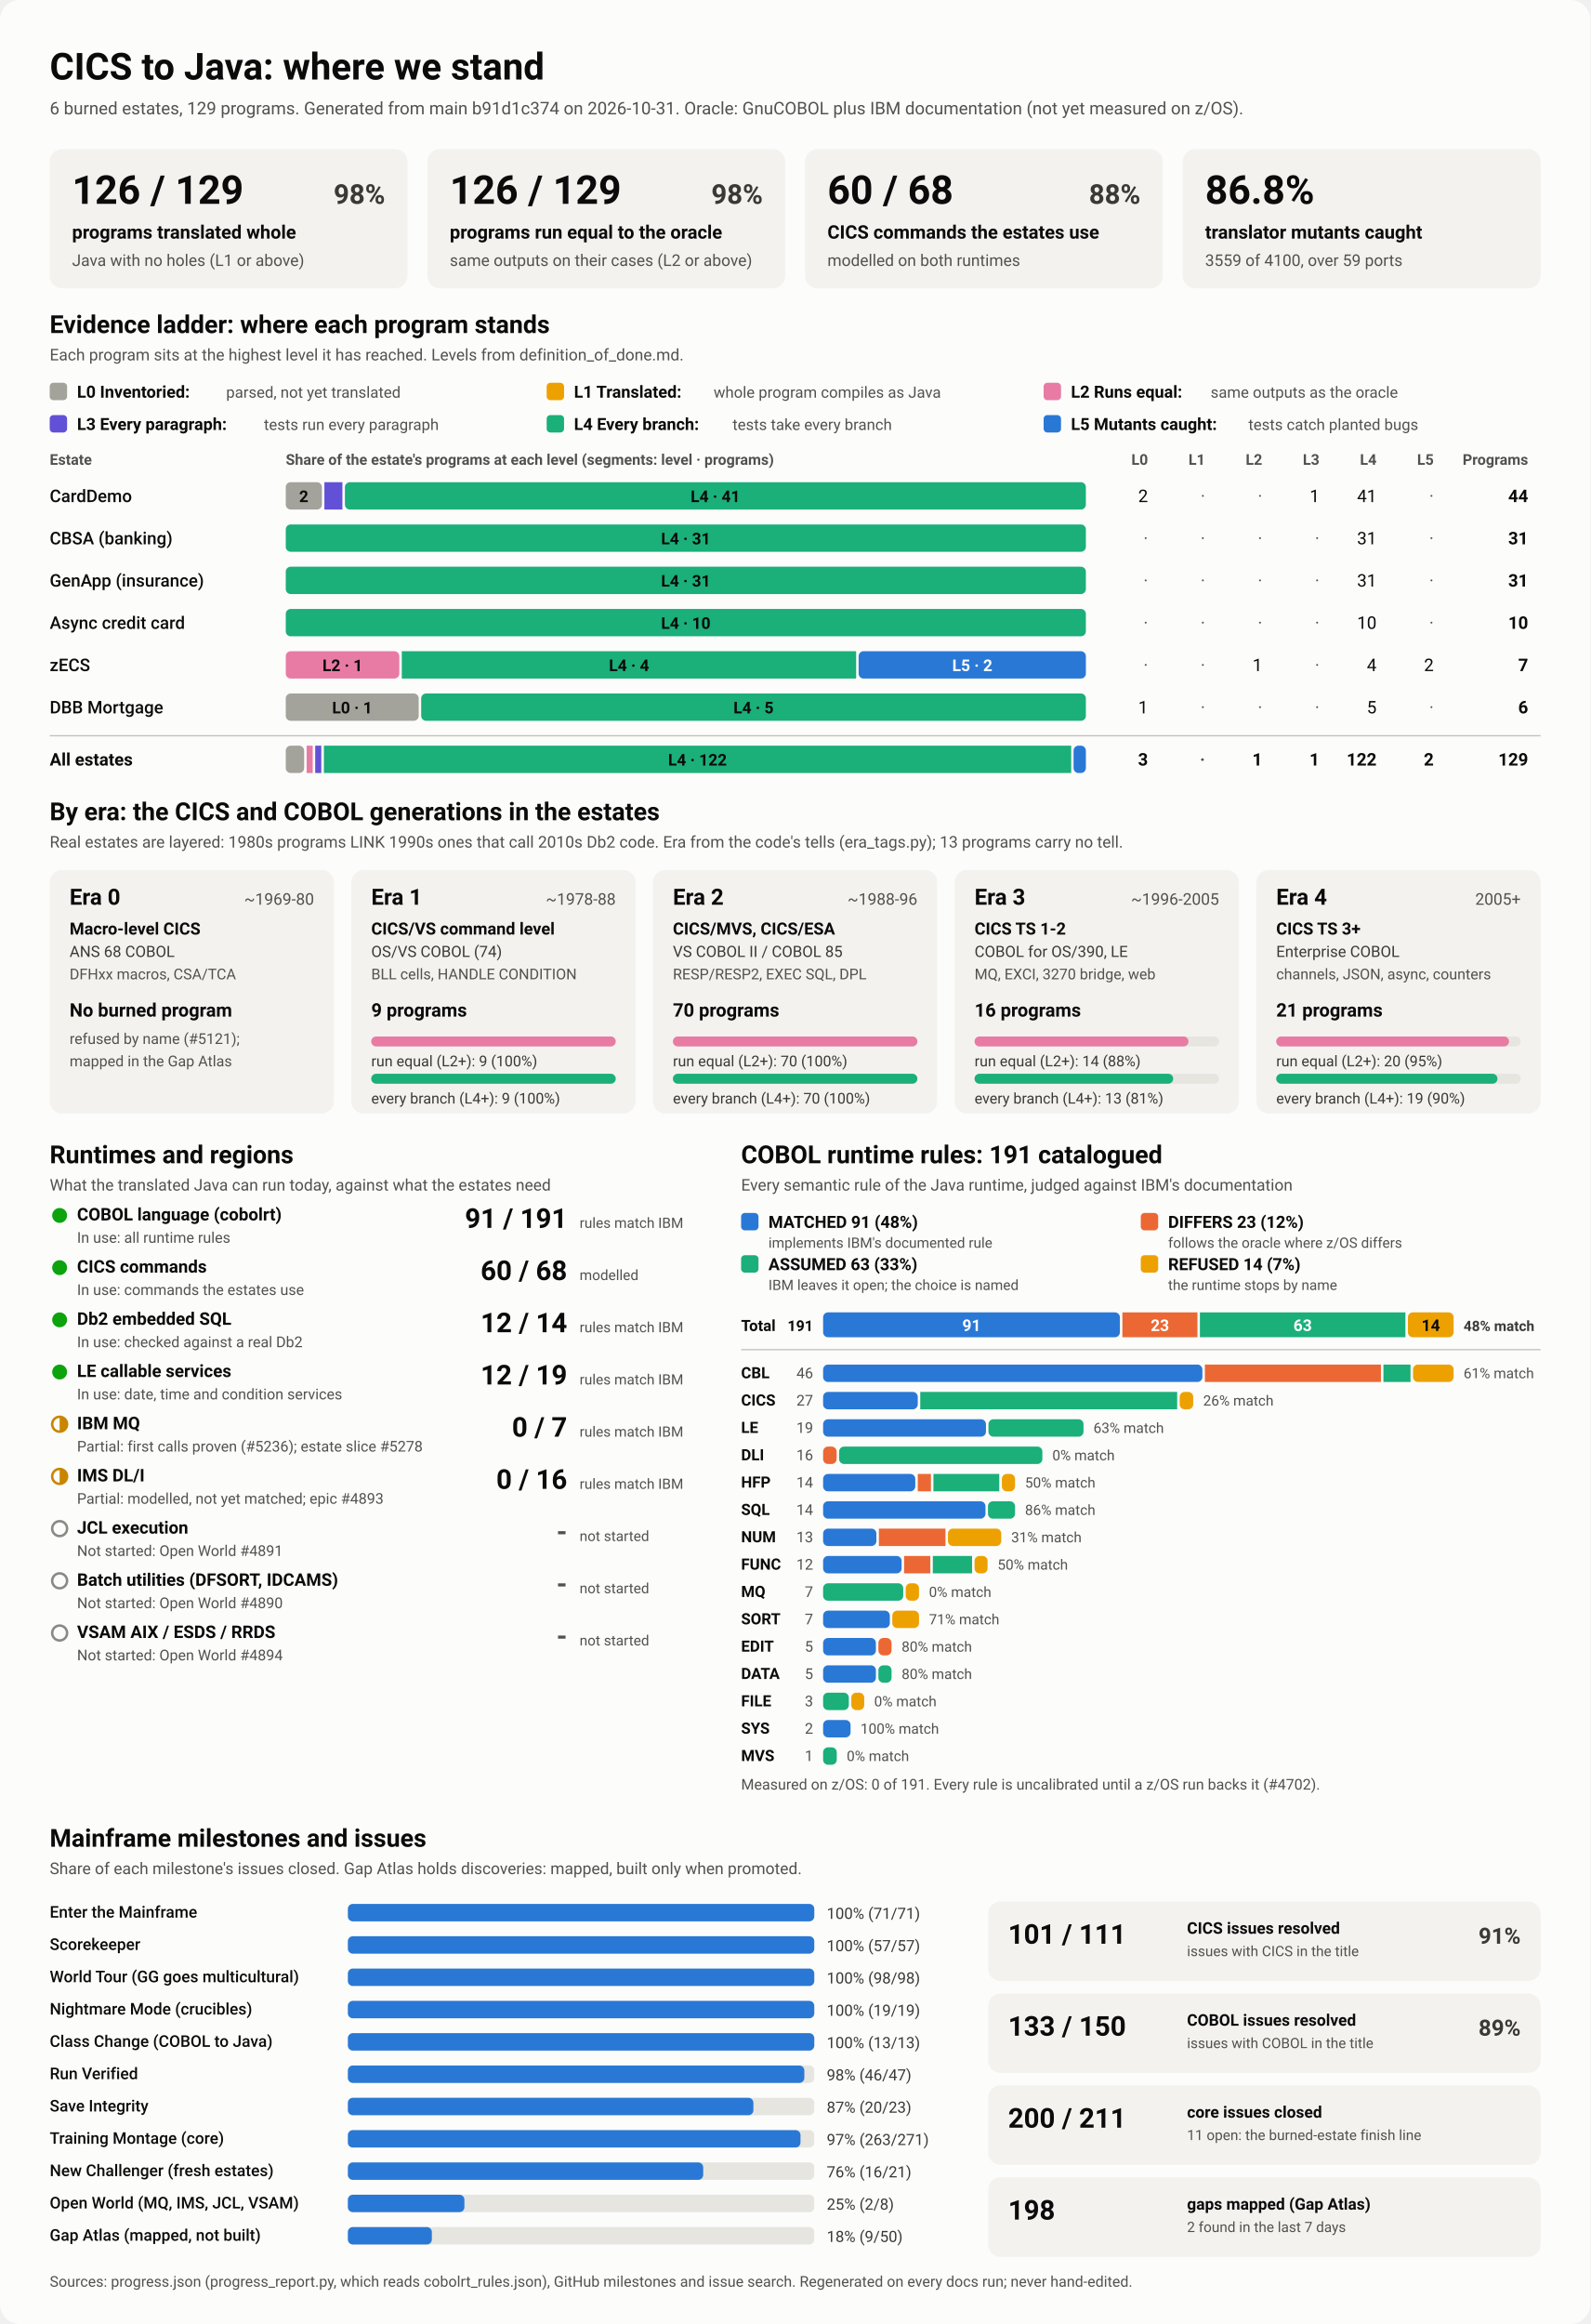
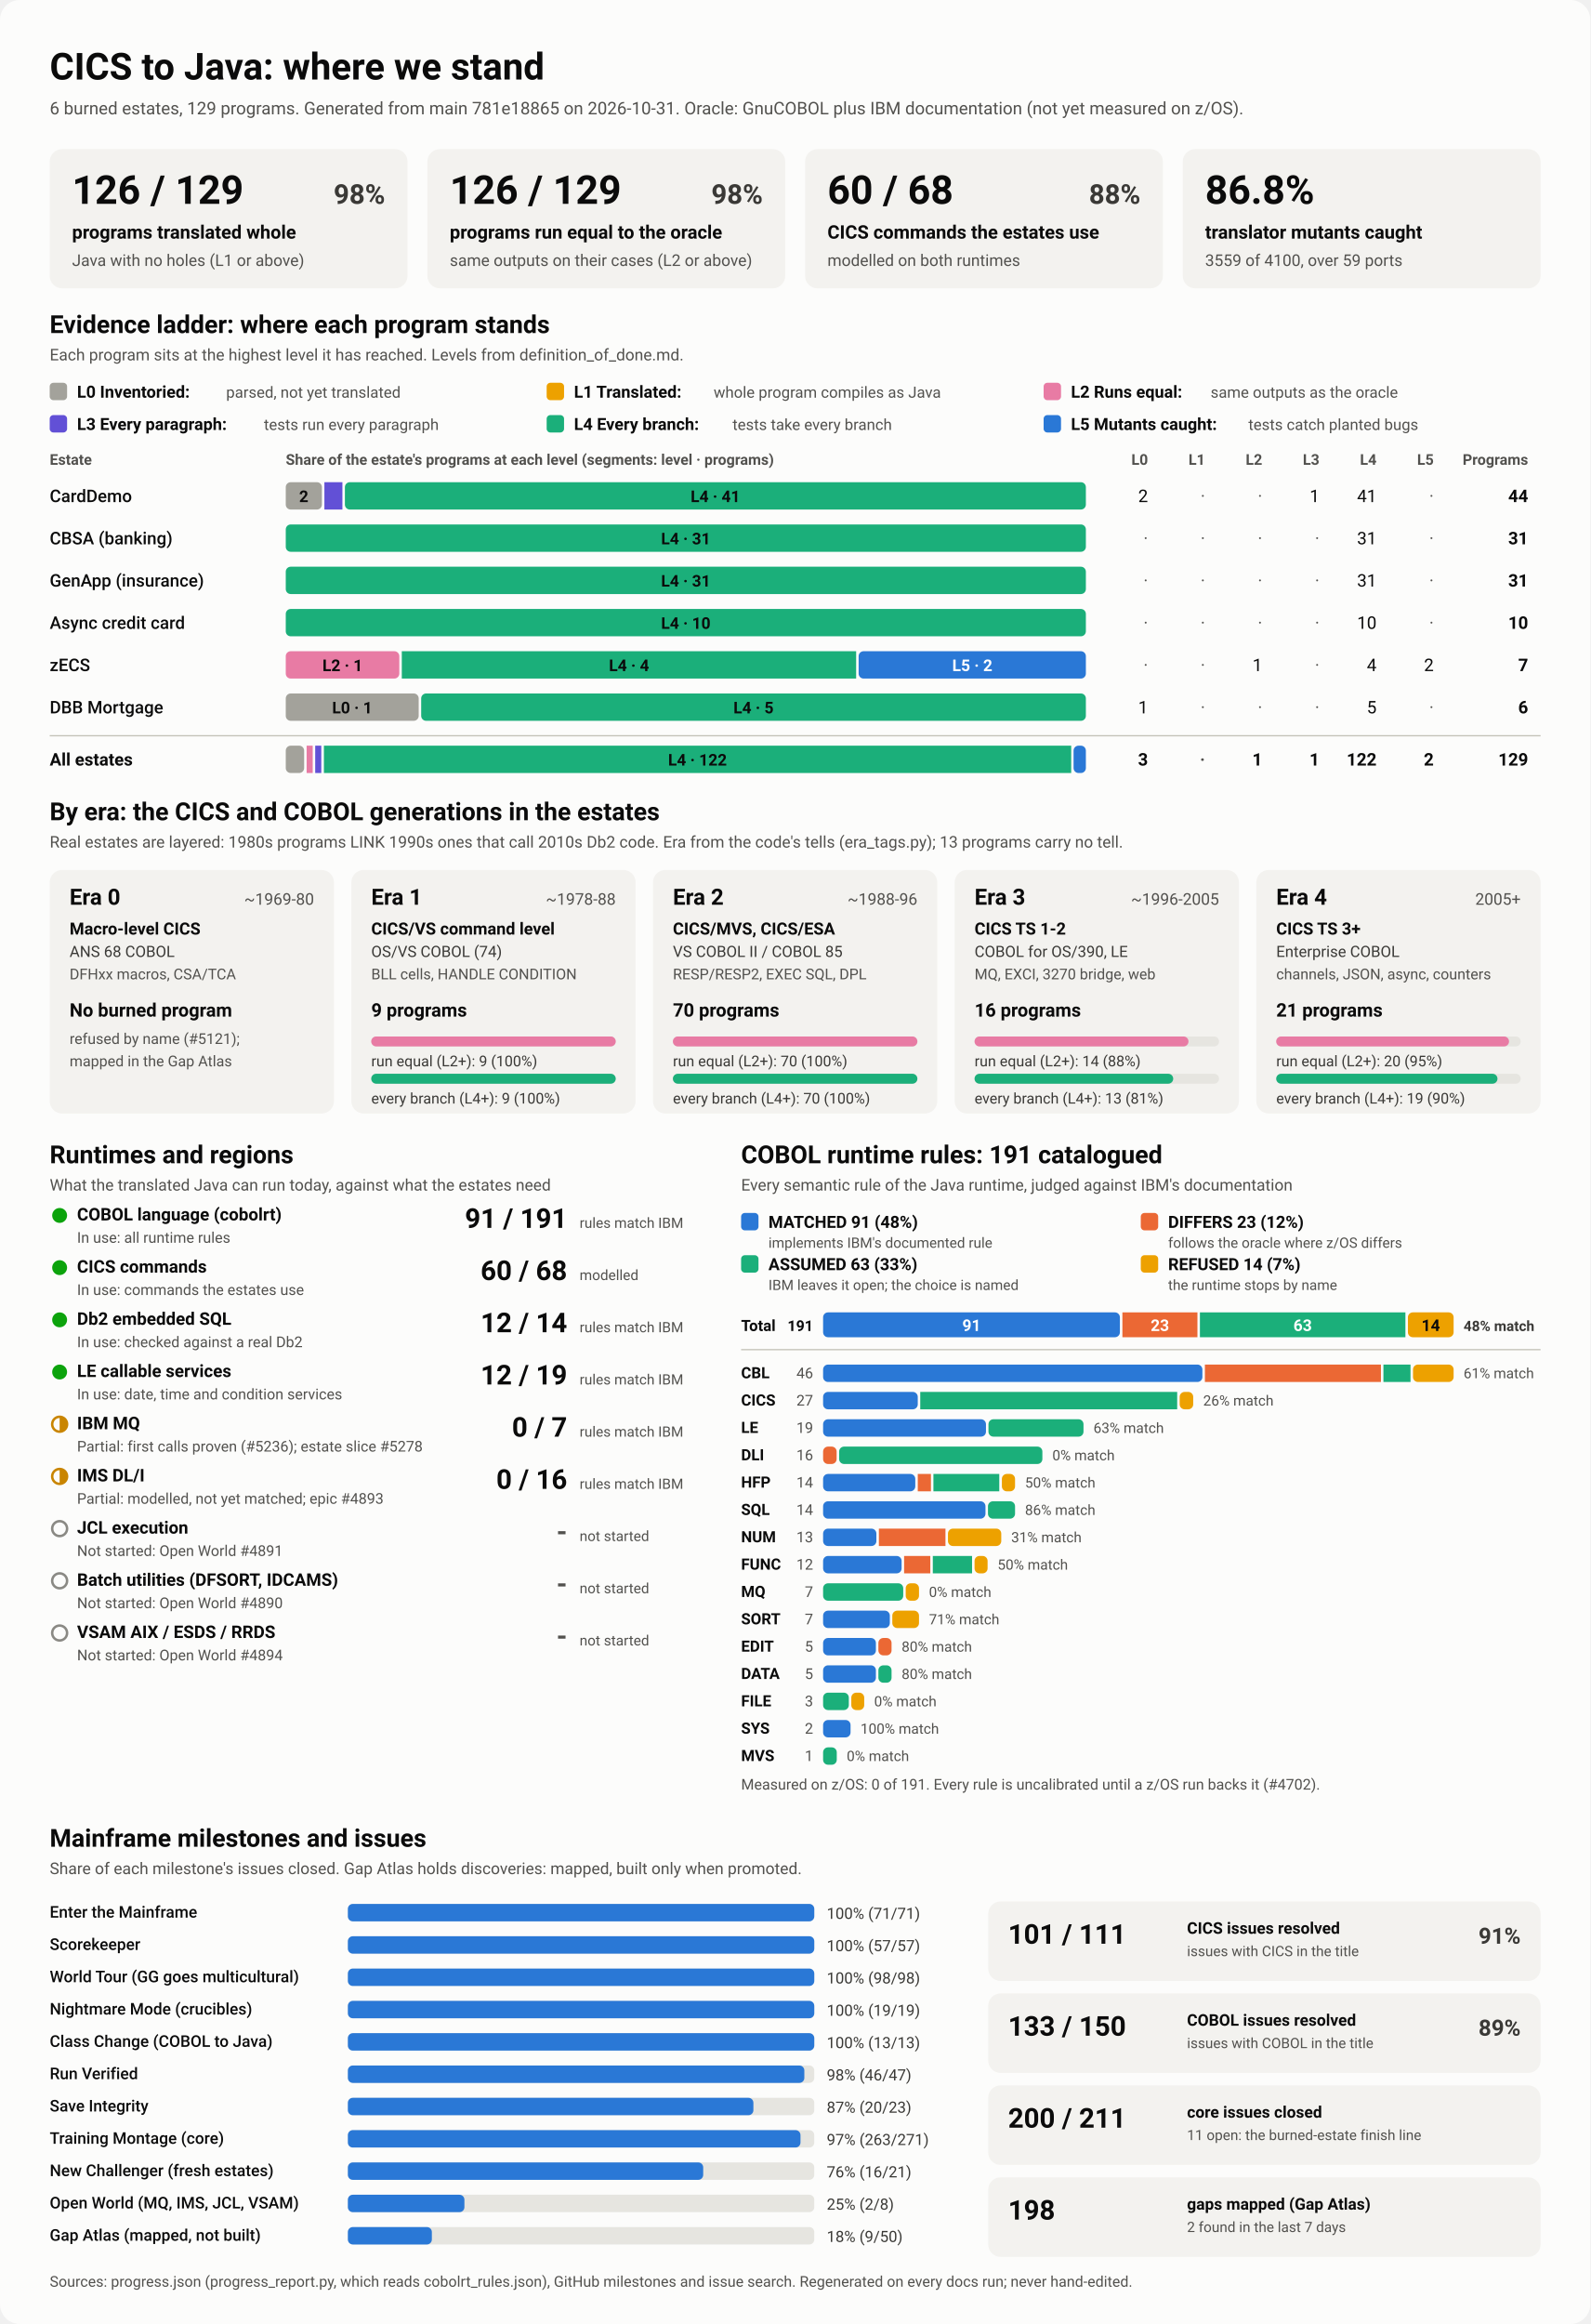
<svg xmlns="http://www.w3.org/2000/svg" viewBox="0 0 1280 1870" width="1280" height="1870" role="img" aria-labelledby="ttl">
  <style>
    svg { font-family: system-ui, -apple-system, 'Segoe UI', Roboto, Helvetica, Arial, sans-serif; }
    .bg { fill: #fcfcfb; }
    .card { fill: #f3f2ef; }
    .track { fill: #e6e5e0; }
    .rule { stroke: #c3c2b7; stroke-width: 1; }
    .t1 { fill: #0b0b0b; } .t2 { fill: #3a3936; } .t3 { fill: #52514e; }
    .on-dark { fill: #ffffff; } .on-light { fill: #0b0b0b; }
    .lv0 { fill: #a3a29b; } .lv1 { fill: #eda100; } .lv2 { fill: #e87ba4; } .lv3 { fill: #6250d6; } .lv4 { fill: #1baf7a; } .lv5 { fill: #2a78d6; } 
    .s0 { fill: #2a78d6; } .s1 { fill: #eb6834; } .s2 { fill: #1baf7a; } .s3 { fill: #eda100; } 
    .prog { fill: #2a78d6; }
    .st-good { fill: #0ca30c; } .st-warn { fill: none; stroke: #c98500; stroke-width: 2; }
    .st-warn-fill { fill: #c98500; } .st-none { fill: none; stroke: #8a8984; stroke-width: 2; }
    @media (prefers-color-scheme: dark) {
      .bg { fill: #1a1a19; } .card { fill: #242422; } .track { fill: #383835; } .rule { stroke: #52514e; }
      .t1 { fill: #f0efec; } .t2 { fill: #dddcd6; } .t3 { fill: #c3c2b7; }
      .on-light { fill: #0b0b0b; } .prog { fill: #3987e5; }
      .lv0 { fill: #6b6a64; } .lv1 { fill: #c98500; } .lv2 { fill: #d55181; } .lv3 { fill: #9085e9; } .lv4 { fill: #199e70; } .lv5 { fill: #3987e5; } 
      .s0 { fill: #3987e5; } .s1 { fill: #d95926; } .s2 { fill: #199e70; } .s3 { fill: #c98500; } 
    }
  </style>
  <rect class="bg" width="1280" height="1870" rx="16" />
  <text x="40.0" y="64.0" class="t1" font-size="30" font-weight="700" text-anchor="start">CICS to Java: where we stand</text>
-   <text x="40.0" y="92.0" class="t3" font-size="14" font-weight="400" text-anchor="start">6 burned estates, 129 programs. Generated from main b91d1c374 on 2026-10-31. Oracle: GnuCOBOL plus IBM documentation (not yet measured on z/OS).</text>
+   <text x="40.0" y="92.0" class="t3" font-size="14" font-weight="400" text-anchor="start">6 burned estates, 129 programs. Generated from main 781e18865 on 2026-10-31. Oracle: GnuCOBOL plus IBM documentation (not yet measured on z/OS).</text>
  <rect x="40.0" y="120.0" width="288.0" height="112.0" rx="10" class="card" />
  <text x="58.0" y="164.0" class="t1" font-size="32" font-weight="700" text-anchor="start">126 / 129</text>
  <text x="310.0" y="164.0" class="t2" font-size="22" font-weight="600" text-anchor="end">98%</text>
  <text x="58.0" y="192.0" class="t1" font-size="15" font-weight="600" text-anchor="start">programs translated whole</text>
  <text x="58.0" y="214.0" class="t3" font-size="13" font-weight="400" text-anchor="start">Java with no holes (L1 or above)</text>
  <rect x="344.0" y="120.0" width="288.0" height="112.0" rx="10" class="card" />
  <text x="362.0" y="164.0" class="t1" font-size="32" font-weight="700" text-anchor="start">126 / 129</text>
  <text x="614.0" y="164.0" class="t2" font-size="22" font-weight="600" text-anchor="end">98%</text>
  <text x="362.0" y="192.0" class="t1" font-size="15" font-weight="600" text-anchor="start">programs run equal to the oracle</text>
  <text x="362.0" y="214.0" class="t3" font-size="13" font-weight="400" text-anchor="start">same outputs on their cases (L2 or above)</text>
  <rect x="648.0" y="120.0" width="288.0" height="112.0" rx="10" class="card" />
  <text x="666.0" y="164.0" class="t1" font-size="32" font-weight="700" text-anchor="start">60 / 68</text>
  <text x="918.0" y="164.0" class="t2" font-size="22" font-weight="600" text-anchor="end">88%</text>
  <text x="666.0" y="192.0" class="t1" font-size="15" font-weight="600" text-anchor="start">CICS commands the estates use</text>
  <text x="666.0" y="214.0" class="t3" font-size="13" font-weight="400" text-anchor="start">modelled on both runtimes</text>
  <rect x="952.0" y="120.0" width="288.0" height="112.0" rx="10" class="card" />
  <text x="970.0" y="164.0" class="t1" font-size="32" font-weight="700" text-anchor="start">86.8%</text>
  <text x="970.0" y="192.0" class="t1" font-size="15" font-weight="600" text-anchor="start">translator mutants caught</text>
  <text x="970.0" y="214.0" class="t3" font-size="13" font-weight="400" text-anchor="start">3559 of 4100, over 59 ports</text>
  <text x="40.0" y="268.0" class="t1" font-size="20" font-weight="700" text-anchor="start">Evidence ladder: where each program stands</text>
  <text x="40.0" y="290.0" class="t3" font-size="13" font-weight="400" text-anchor="start">Each program sits at the highest level it has reached. Levels from definition_of_done.md.</text>
  <rect x="40.0" y="308.0" width="14.0" height="14.0" rx="3" class="lv0" />
  <text x="62.0" y="320.0" class="t1" font-size="13.5" font-weight="600" text-anchor="start">L0 Inventoried:</text>
  <text x="182.0" y="320.0" class="t3" font-size="12.5" font-weight="400" text-anchor="start">parsed, not yet translated</text>
  <rect x="440.0" y="308.0" width="14.0" height="14.0" rx="3" class="lv1" />
  <text x="462.0" y="320.0" class="t1" font-size="13.5" font-weight="600" text-anchor="start">L1 Translated:</text>
  <text x="574.4" y="320.0" class="t3" font-size="12.5" font-weight="400" text-anchor="start">whole program compiles as Java</text>
  <rect x="840.0" y="308.0" width="14.0" height="14.0" rx="3" class="lv2" />
  <text x="862.0" y="320.0" class="t1" font-size="13.5" font-weight="600" text-anchor="start">L2 Runs equal:</text>
  <text x="974.4" y="320.0" class="t3" font-size="12.5" font-weight="400" text-anchor="start">same outputs as the oracle</text>
  <rect x="40.0" y="334.0" width="14.0" height="14.0" rx="3" class="lv3" />
  <text x="62.0" y="346.0" class="t1" font-size="13.5" font-weight="600" text-anchor="start">L3 Every paragraph:</text>
  <text x="212.4" y="346.0" class="t3" font-size="12.5" font-weight="400" text-anchor="start">tests run every paragraph</text>
  <rect x="440.0" y="334.0" width="14.0" height="14.0" rx="3" class="lv4" />
  <text x="462.0" y="346.0" class="t1" font-size="13.5" font-weight="600" text-anchor="start">L4 Every branch:</text>
  <text x="589.6" y="346.0" class="t3" font-size="12.5" font-weight="400" text-anchor="start">tests take every branch</text>
  <rect x="840.0" y="334.0" width="14.0" height="14.0" rx="3" class="lv5" />
  <text x="862.0" y="346.0" class="t1" font-size="13.5" font-weight="600" text-anchor="start">L5 Mutants caught:</text>
  <text x="1004.8" y="346.0" class="t3" font-size="12.5" font-weight="400" text-anchor="start">tests catch planted bugs</text>
  <text x="40.0" y="374.0" class="t3" font-size="12" font-weight="600" text-anchor="start">Estate</text>
  <text x="230.0" y="374.0" class="t3" font-size="12" font-weight="600" text-anchor="start">Share of the estate's programs at each level (segments: level · programs)</text>
  <text x="924.0" y="374.0" class="t3" font-size="12" font-weight="600" text-anchor="end">L0</text>
  <text x="970.0" y="374.0" class="t3" font-size="12" font-weight="600" text-anchor="end">L1</text>
  <text x="1016.0" y="374.0" class="t3" font-size="12" font-weight="600" text-anchor="end">L2</text>
  <text x="1062.0" y="374.0" class="t3" font-size="12" font-weight="600" text-anchor="end">L3</text>
  <text x="1108.0" y="374.0" class="t3" font-size="12" font-weight="600" text-anchor="end">L4</text>
  <text x="1154.0" y="374.0" class="t3" font-size="12" font-weight="600" text-anchor="end">L5</text>
  <text x="1230.0" y="374.0" class="t3" font-size="12" font-weight="600" text-anchor="end">Programs</text>
  <text x="40.0" y="404.0" class="t1" font-size="14" font-weight="500" text-anchor="start">CardDemo</text>
  <rect x="230.0" y="388.0" width="29.1" height="22.0" rx="4" class="lv0" />
  <text x="244.5" y="404.0" class="on-light" font-size="13" font-weight="600" text-anchor="middle">2</text>
  <rect x="261.1" y="388.0" width="14.5" height="22.0" rx="0" class="lv3" />
  <rect x="277.6" y="388.0" width="596.4" height="22.0" rx="4" class="lv4" />
  <text x="575.8" y="404.0" class="on-light" font-size="13" font-weight="600" text-anchor="middle">L4 · 41</text>
  <text x="924.0" y="404.0" class="t1" font-size="14" font-weight="400" text-anchor="end">2</text>
  <text x="970.0" y="404.0" class="t3" font-size="14" font-weight="400" text-anchor="end">·</text>
  <text x="1016.0" y="404.0" class="t3" font-size="14" font-weight="400" text-anchor="end">·</text>
  <text x="1062.0" y="404.0" class="t1" font-size="14" font-weight="400" text-anchor="end">1</text>
  <text x="1108.0" y="404.0" class="t1" font-size="14" font-weight="400" text-anchor="end">41</text>
  <text x="1154.0" y="404.0" class="t3" font-size="14" font-weight="400" text-anchor="end">·</text>
  <text x="1230.0" y="404.0" class="t1" font-size="14" font-weight="700" text-anchor="end">44</text>
  <text x="40.0" y="438.0" class="t1" font-size="14" font-weight="500" text-anchor="start">CBSA (banking)</text>
  <rect x="230.0" y="422.0" width="644.0" height="22.0" rx="4" class="lv4" />
  <text x="552.0" y="438.0" class="on-light" font-size="13" font-weight="600" text-anchor="middle">L4 · 31</text>
  <text x="924.0" y="438.0" class="t3" font-size="14" font-weight="400" text-anchor="end">·</text>
  <text x="970.0" y="438.0" class="t3" font-size="14" font-weight="400" text-anchor="end">·</text>
  <text x="1016.0" y="438.0" class="t3" font-size="14" font-weight="400" text-anchor="end">·</text>
  <text x="1062.0" y="438.0" class="t3" font-size="14" font-weight="400" text-anchor="end">·</text>
  <text x="1108.0" y="438.0" class="t1" font-size="14" font-weight="400" text-anchor="end">31</text>
  <text x="1154.0" y="438.0" class="t3" font-size="14" font-weight="400" text-anchor="end">·</text>
  <text x="1230.0" y="438.0" class="t1" font-size="14" font-weight="700" text-anchor="end">31</text>
  <text x="40.0" y="472.0" class="t1" font-size="14" font-weight="500" text-anchor="start">GenApp (insurance)</text>
  <rect x="230.0" y="456.0" width="644.0" height="22.0" rx="4" class="lv4" />
  <text x="552.0" y="472.0" class="on-light" font-size="13" font-weight="600" text-anchor="middle">L4 · 31</text>
  <text x="924.0" y="472.0" class="t3" font-size="14" font-weight="400" text-anchor="end">·</text>
  <text x="970.0" y="472.0" class="t3" font-size="14" font-weight="400" text-anchor="end">·</text>
  <text x="1016.0" y="472.0" class="t3" font-size="14" font-weight="400" text-anchor="end">·</text>
  <text x="1062.0" y="472.0" class="t3" font-size="14" font-weight="400" text-anchor="end">·</text>
  <text x="1108.0" y="472.0" class="t1" font-size="14" font-weight="400" text-anchor="end">31</text>
  <text x="1154.0" y="472.0" class="t3" font-size="14" font-weight="400" text-anchor="end">·</text>
  <text x="1230.0" y="472.0" class="t1" font-size="14" font-weight="700" text-anchor="end">31</text>
  <text x="40.0" y="506.0" class="t1" font-size="14" font-weight="500" text-anchor="start">Async credit card</text>
  <rect x="230.0" y="490.0" width="644.0" height="22.0" rx="4" class="lv4" />
  <text x="552.0" y="506.0" class="on-light" font-size="13" font-weight="600" text-anchor="middle">L4 · 10</text>
  <text x="924.0" y="506.0" class="t3" font-size="14" font-weight="400" text-anchor="end">·</text>
  <text x="970.0" y="506.0" class="t3" font-size="14" font-weight="400" text-anchor="end">·</text>
  <text x="1016.0" y="506.0" class="t3" font-size="14" font-weight="400" text-anchor="end">·</text>
  <text x="1062.0" y="506.0" class="t3" font-size="14" font-weight="400" text-anchor="end">·</text>
  <text x="1108.0" y="506.0" class="t1" font-size="14" font-weight="400" text-anchor="end">10</text>
  <text x="1154.0" y="506.0" class="t3" font-size="14" font-weight="400" text-anchor="end">·</text>
  <text x="1230.0" y="506.0" class="t1" font-size="14" font-weight="700" text-anchor="end">10</text>
  <text x="40.0" y="540.0" class="t1" font-size="14" font-weight="500" text-anchor="start">zECS</text>
  <rect x="230.0" y="524.0" width="91.4" height="22.0" rx="4" class="lv2" />
  <text x="275.7" y="540.0" class="on-light" font-size="13" font-weight="600" text-anchor="middle">L2 · 1</text>
  <rect x="323.4" y="524.0" width="365.7" height="22.0" rx="0" class="lv4" />
  <text x="506.3" y="540.0" class="on-light" font-size="13" font-weight="600" text-anchor="middle">L4 · 4</text>
  <rect x="691.1" y="524.0" width="182.9" height="22.0" rx="4" class="lv5" />
  <text x="782.6" y="540.0" class="on-dark" font-size="13" font-weight="600" text-anchor="middle">L5 · 2</text>
  <text x="924.0" y="540.0" class="t3" font-size="14" font-weight="400" text-anchor="end">·</text>
  <text x="970.0" y="540.0" class="t3" font-size="14" font-weight="400" text-anchor="end">·</text>
  <text x="1016.0" y="540.0" class="t1" font-size="14" font-weight="400" text-anchor="end">1</text>
  <text x="1062.0" y="540.0" class="t3" font-size="14" font-weight="400" text-anchor="end">·</text>
  <text x="1108.0" y="540.0" class="t1" font-size="14" font-weight="400" text-anchor="end">4</text>
  <text x="1154.0" y="540.0" class="t1" font-size="14" font-weight="400" text-anchor="end">2</text>
  <text x="1230.0" y="540.0" class="t1" font-size="14" font-weight="700" text-anchor="end">7</text>
  <text x="40.0" y="574.0" class="t1" font-size="14" font-weight="500" text-anchor="start">DBB Mortgage</text>
  <rect x="230.0" y="558.0" width="107.0" height="22.0" rx="4" class="lv0" />
  <text x="283.5" y="574.0" class="on-light" font-size="13" font-weight="600" text-anchor="middle">L0 · 1</text>
  <rect x="339.0" y="558.0" width="535.0" height="22.0" rx="4" class="lv4" />
  <text x="606.5" y="574.0" class="on-light" font-size="13" font-weight="600" text-anchor="middle">L4 · 5</text>
  <text x="924.0" y="574.0" class="t1" font-size="14" font-weight="400" text-anchor="end">1</text>
  <text x="970.0" y="574.0" class="t3" font-size="14" font-weight="400" text-anchor="end">·</text>
  <text x="1016.0" y="574.0" class="t3" font-size="14" font-weight="400" text-anchor="end">·</text>
  <text x="1062.0" y="574.0" class="t3" font-size="14" font-weight="400" text-anchor="end">·</text>
  <text x="1108.0" y="574.0" class="t1" font-size="14" font-weight="400" text-anchor="end">5</text>
  <text x="1154.0" y="574.0" class="t3" font-size="14" font-weight="400" text-anchor="end">·</text>
  <text x="1230.0" y="574.0" class="t1" font-size="14" font-weight="700" text-anchor="end">6</text>
  <line x1="40" x2="1240" y1="592" y2="592" class="rule" />
  <text x="40.0" y="616.0" class="t1" font-size="14" font-weight="700" text-anchor="start">All estates</text>
  <rect x="230.0" y="600.0" width="14.8" height="22.0" rx="4" class="lv0" />
  <rect x="246.8" y="600.0" width="4.9" height="22.0" rx="0" class="lv2" />
  <rect x="253.7" y="600.0" width="4.9" height="22.0" rx="0" class="lv3" />
  <rect x="260.7" y="600.0" width="601.5" height="22.0" rx="0" class="lv4" />
  <text x="561.4" y="616.0" class="on-light" font-size="13" font-weight="600" text-anchor="middle">L4 · 122</text>
  <rect x="864.1" y="600.0" width="9.9" height="22.0" rx="4" class="lv5" />
  <text x="924.0" y="616.0" class="t1" font-size="14" font-weight="700" text-anchor="end">3</text>
  <text x="970.0" y="616.0" class="t3" font-size="14" font-weight="700" text-anchor="end">·</text>
  <text x="1016.0" y="616.0" class="t1" font-size="14" font-weight="700" text-anchor="end">1</text>
  <text x="1062.0" y="616.0" class="t1" font-size="14" font-weight="700" text-anchor="end">1</text>
  <text x="1108.0" y="616.0" class="t1" font-size="14" font-weight="700" text-anchor="end">122</text>
  <text x="1154.0" y="616.0" class="t1" font-size="14" font-weight="700" text-anchor="end">2</text>
  <text x="1230.0" y="616.0" class="t1" font-size="14" font-weight="700" text-anchor="end">129</text>
  <text x="40.0" y="660.0" class="t1" font-size="20" font-weight="700" text-anchor="start">By era: the CICS and COBOL generations in the estates</text>
  <text x="40.0" y="682.0" class="t3" font-size="13" font-weight="400" text-anchor="start">Real estates are layered: 1980s programs LINK 1990s ones that call 2010s Db2 code. Era from the code's tells (era_tags.py); 13 programs carry no tell.</text>
  <rect x="40.0" y="700.0" width="228.8" height="196.0" rx="10" class="card" />
  <text x="56.0" y="728.0" class="t1" font-size="18" font-weight="700" text-anchor="start">Era 0</text>
  <text x="252.8" y="728.0" class="t3" font-size="13" font-weight="400" text-anchor="end">~1969-80</text>
  <text x="56.0" y="752.0" class="t1" font-size="13.5" font-weight="600" text-anchor="start">Macro-level CICS</text>
  <text x="56.0" y="770.0" class="t2" font-size="12.5" font-weight="400" text-anchor="start">ANS 68 COBOL</text>
  <text x="56.0" y="788.0" class="t3" font-size="12" font-weight="400" text-anchor="start">DFHxx macros, CSA/TCA</text>
  <text x="56.0" y="818.0" class="t1" font-size="15" font-weight="700" text-anchor="start">No burned program</text>
  <text x="56.0" y="840.0" class="t3" font-size="12" font-weight="400" text-anchor="start">refused by name (#5121);</text>
  <text x="56.0" y="858.0" class="t3" font-size="12" font-weight="400" text-anchor="start">mapped in the Gap Atlas</text>
  <rect x="282.8" y="700.0" width="228.8" height="196.0" rx="10" class="card" />
  <text x="298.8" y="728.0" class="t1" font-size="18" font-weight="700" text-anchor="start">Era 1</text>
  <text x="495.6" y="728.0" class="t3" font-size="13" font-weight="400" text-anchor="end">~1978-88</text>
  <text x="298.8" y="752.0" class="t1" font-size="13.5" font-weight="600" text-anchor="start">CICS/VS command level</text>
  <text x="298.8" y="770.0" class="t2" font-size="12.5" font-weight="400" text-anchor="start">OS/VS COBOL (74)</text>
  <text x="298.8" y="788.0" class="t3" font-size="12" font-weight="400" text-anchor="start">BLL cells, HANDLE CONDITION</text>
  <text x="298.8" y="818.0" class="t1" font-size="15" font-weight="700" text-anchor="start">9 programs</text>
  <rect x="298.8" y="834.0" width="196.8" height="8.0" rx="4" class="track" />
  <rect x="298.8" y="834.0" width="196.8" height="8.0" rx="4" class="lv2" />
  <text x="298.8" y="858.0" class="t2" font-size="12" font-weight="400" text-anchor="start">run equal (L2+): 9 (100%)</text>
  <rect x="298.8" y="864.0" width="196.8" height="8.0" rx="4" class="track" />
  <rect x="298.8" y="864.0" width="196.8" height="8.0" rx="4" class="lv4" />
  <text x="298.8" y="888.0" class="t2" font-size="12" font-weight="400" text-anchor="start">every branch (L4+): 9 (100%)</text>
  <rect x="525.6" y="700.0" width="228.8" height="196.0" rx="10" class="card" />
  <text x="541.6" y="728.0" class="t1" font-size="18" font-weight="700" text-anchor="start">Era 2</text>
  <text x="738.4" y="728.0" class="t3" font-size="13" font-weight="400" text-anchor="end">~1988-96</text>
  <text x="541.6" y="752.0" class="t1" font-size="13.5" font-weight="600" text-anchor="start">CICS/MVS, CICS/ESA</text>
  <text x="541.6" y="770.0" class="t2" font-size="12.5" font-weight="400" text-anchor="start">VS COBOL II / COBOL 85</text>
  <text x="541.6" y="788.0" class="t3" font-size="12" font-weight="400" text-anchor="start">RESP/RESP2, EXEC SQL, DPL</text>
  <text x="541.6" y="818.0" class="t1" font-size="15" font-weight="700" text-anchor="start">70 programs</text>
  <rect x="541.6" y="834.0" width="196.8" height="8.0" rx="4" class="track" />
  <rect x="541.6" y="834.0" width="196.8" height="8.0" rx="4" class="lv2" />
  <text x="541.6" y="858.0" class="t2" font-size="12" font-weight="400" text-anchor="start">run equal (L2+): 70 (100%)</text>
  <rect x="541.6" y="864.0" width="196.8" height="8.0" rx="4" class="track" />
  <rect x="541.6" y="864.0" width="196.8" height="8.0" rx="4" class="lv4" />
  <text x="541.6" y="888.0" class="t2" font-size="12" font-weight="400" text-anchor="start">every branch (L4+): 70 (100%)</text>
  <rect x="768.4" y="700.0" width="228.8" height="196.0" rx="10" class="card" />
  <text x="784.4" y="728.0" class="t1" font-size="18" font-weight="700" text-anchor="start">Era 3</text>
  <text x="981.2" y="728.0" class="t3" font-size="13" font-weight="400" text-anchor="end">~1996-2005</text>
  <text x="784.4" y="752.0" class="t1" font-size="13.5" font-weight="600" text-anchor="start">CICS TS 1-2</text>
  <text x="784.4" y="770.0" class="t2" font-size="12.5" font-weight="400" text-anchor="start">COBOL for OS/390, LE</text>
  <text x="784.4" y="788.0" class="t3" font-size="12" font-weight="400" text-anchor="start">MQ, EXCI, 3270 bridge, web</text>
  <text x="784.4" y="818.0" class="t1" font-size="15" font-weight="700" text-anchor="start">16 programs</text>
  <rect x="784.4" y="834.0" width="196.8" height="8.0" rx="4" class="track" />
  <rect x="784.4" y="834.0" width="172.2" height="8.0" rx="4" class="lv2" />
  <text x="784.4" y="858.0" class="t2" font-size="12" font-weight="400" text-anchor="start">run equal (L2+): 14 (88%)</text>
  <rect x="784.4" y="864.0" width="196.8" height="8.0" rx="4" class="track" />
  <rect x="784.4" y="864.0" width="159.9" height="8.0" rx="4" class="lv4" />
  <text x="784.4" y="888.0" class="t2" font-size="12" font-weight="400" text-anchor="start">every branch (L4+): 13 (81%)</text>
  <rect x="1011.2" y="700.0" width="228.8" height="196.0" rx="10" class="card" />
  <text x="1027.2" y="728.0" class="t1" font-size="18" font-weight="700" text-anchor="start">Era 4</text>
  <text x="1224.0" y="728.0" class="t3" font-size="13" font-weight="400" text-anchor="end">2005+</text>
  <text x="1027.2" y="752.0" class="t1" font-size="13.5" font-weight="600" text-anchor="start">CICS TS 3+</text>
  <text x="1027.2" y="770.0" class="t2" font-size="12.5" font-weight="400" text-anchor="start">Enterprise COBOL</text>
  <text x="1027.2" y="788.0" class="t3" font-size="12" font-weight="400" text-anchor="start">channels, JSON, async, counters</text>
  <text x="1027.2" y="818.0" class="t1" font-size="15" font-weight="700" text-anchor="start">21 programs</text>
  <rect x="1027.2" y="834.0" width="196.8" height="8.0" rx="4" class="track" />
  <rect x="1027.2" y="834.0" width="187.4" height="8.0" rx="4" class="lv2" />
  <text x="1027.2" y="858.0" class="t2" font-size="12" font-weight="400" text-anchor="start">run equal (L2+): 20 (95%)</text>
  <rect x="1027.2" y="864.0" width="196.8" height="8.0" rx="4" class="track" />
  <rect x="1027.2" y="864.0" width="178.1" height="8.0" rx="4" class="lv4" />
  <text x="1027.2" y="888.0" class="t2" font-size="12" font-weight="400" text-anchor="start">every branch (L4+): 19 (90%)</text>
  <text x="40.0" y="936.0" class="t1" font-size="20" font-weight="700" text-anchor="start">Runtimes and regions</text>
  <text x="40.0" y="958.0" class="t3" font-size="13" font-weight="400" text-anchor="start">What the translated Java can run today, against what the estates need</text>
  <circle cx="48" cy="978" r="6" class="st-good" />
  <text x="62.0" y="982.0" class="t1" font-size="14" font-weight="600" text-anchor="start">COBOL language (cobolrt)</text>
  <text x="62.0" y="1000.0" class="t3" font-size="12" font-weight="400" text-anchor="start">In use: all runtime rules</text>
  <text x="456.5" y="988.0" class="t1" font-size="22" font-weight="700" text-anchor="end">91 / 191</text>
  <text x="466.5" y="988.0" class="t3" font-size="11.5" font-weight="400" text-anchor="start">rules match IBM</text>
  <circle cx="48" cy="1020" r="6" class="st-good" />
  <text x="62.0" y="1024.0" class="t1" font-size="14" font-weight="600" text-anchor="start">CICS commands</text>
  <text x="62.0" y="1042.0" class="t3" font-size="12" font-weight="400" text-anchor="start">In use: commands the estates use</text>
  <text x="456.5" y="1030.0" class="t1" font-size="22" font-weight="700" text-anchor="end">60 / 68</text>
  <text x="466.5" y="1030.0" class="t3" font-size="11.5" font-weight="400" text-anchor="start">modelled</text>
  <circle cx="48" cy="1062" r="6" class="st-good" />
  <text x="62.0" y="1066.0" class="t1" font-size="14" font-weight="600" text-anchor="start">Db2 embedded SQL</text>
  <text x="62.0" y="1084.0" class="t3" font-size="12" font-weight="400" text-anchor="start">In use: checked against a real Db2</text>
  <text x="456.5" y="1072.0" class="t1" font-size="22" font-weight="700" text-anchor="end">12 / 14</text>
  <text x="466.5" y="1072.0" class="t3" font-size="11.5" font-weight="400" text-anchor="start">rules match IBM</text>
  <circle cx="48" cy="1104" r="6" class="st-good" />
  <text x="62.0" y="1108.0" class="t1" font-size="14" font-weight="600" text-anchor="start">LE callable services</text>
  <text x="62.0" y="1126.0" class="t3" font-size="12" font-weight="400" text-anchor="start">In use: date, time and condition services</text>
  <text x="456.5" y="1114.0" class="t1" font-size="22" font-weight="700" text-anchor="end">12 / 19</text>
  <text x="466.5" y="1114.0" class="t3" font-size="11.5" font-weight="400" text-anchor="start">rules match IBM</text>
  <circle cx="48" cy="1146" r="6" class="st-warn" />
  <path d="M 48 1140 A 6 6 0 0 1 48 1152 Z" class="st-warn-fill" />
  <text x="62.0" y="1150.0" class="t1" font-size="14" font-weight="600" text-anchor="start">IBM MQ</text>
  <text x="62.0" y="1168.0" class="t3" font-size="12" font-weight="400" text-anchor="start">Partial: first calls proven (#5236); estate slice #5278</text>
  <text x="456.5" y="1156.0" class="t1" font-size="22" font-weight="700" text-anchor="end">0 / 7</text>
  <text x="466.5" y="1156.0" class="t3" font-size="11.5" font-weight="400" text-anchor="start">rules match IBM</text>
  <circle cx="48" cy="1188" r="6" class="st-warn" />
  <path d="M 48 1182 A 6 6 0 0 1 48 1194 Z" class="st-warn-fill" />
  <text x="62.0" y="1192.0" class="t1" font-size="14" font-weight="600" text-anchor="start">IMS DL/I</text>
  <text x="62.0" y="1210.0" class="t3" font-size="12" font-weight="400" text-anchor="start">Partial: modelled, not yet matched; epic #4893</text>
  <text x="456.5" y="1198.0" class="t1" font-size="22" font-weight="700" text-anchor="end">0 / 16</text>
  <text x="466.5" y="1198.0" class="t3" font-size="11.5" font-weight="400" text-anchor="start">rules match IBM</text>
  <circle cx="48" cy="1230" r="6" class="st-none" />
  <text x="62.0" y="1234.0" class="t1" font-size="14" font-weight="600" text-anchor="start">JCL execution</text>
  <text x="62.0" y="1252.0" class="t3" font-size="12" font-weight="400" text-anchor="start">Not started: Open World #4891</text>
  <text x="456.5" y="1240.0" class="t3" font-size="22" font-weight="700" text-anchor="end">-</text>
  <text x="466.5" y="1240.0" class="t3" font-size="11.5" font-weight="400" text-anchor="start">not started</text>
  <circle cx="48" cy="1272" r="6" class="st-none" />
  <text x="62.0" y="1276.0" class="t1" font-size="14" font-weight="600" text-anchor="start">Batch utilities (DFSORT, IDCAMS)</text>
  <text x="62.0" y="1294.0" class="t3" font-size="12" font-weight="400" text-anchor="start">Not started: Open World #4890</text>
  <text x="456.5" y="1282.0" class="t3" font-size="22" font-weight="700" text-anchor="end">-</text>
  <text x="466.5" y="1282.0" class="t3" font-size="11.5" font-weight="400" text-anchor="start">not started</text>
  <circle cx="48" cy="1314" r="6" class="st-none" />
  <text x="62.0" y="1318.0" class="t1" font-size="14" font-weight="600" text-anchor="start">VSAM AIX / ESDS / RRDS</text>
  <text x="62.0" y="1336.0" class="t3" font-size="12" font-weight="400" text-anchor="start">Not started: Open World #4894</text>
  <text x="456.5" y="1324.0" class="t3" font-size="22" font-weight="700" text-anchor="end">-</text>
  <text x="466.5" y="1324.0" class="t3" font-size="11.5" font-weight="400" text-anchor="start">not started</text>
  <text x="596.5" y="936.0" class="t1" font-size="20" font-weight="700" text-anchor="start">COBOL runtime rules: 191 catalogued</text>
  <text x="596.5" y="958.0" class="t3" font-size="13" font-weight="400" text-anchor="start">Every semantic rule of the Java runtime, judged against IBM's documentation</text>
  <rect x="596.5" y="976.0" width="14.0" height="14.0" rx="3" class="s0" />
  <text x="618.5" y="988.0" class="t1" font-size="13.5" font-weight="600" text-anchor="start">MATCHED  91 (48%)</text>
  <text x="618.5" y="1004.0" class="t3" font-size="11.5" font-weight="400" text-anchor="start">implements IBM's documented rule</text>
  <rect x="918.2" y="976.0" width="14.0" height="14.0" rx="3" class="s1" />
  <text x="940.2" y="988.0" class="t1" font-size="13.5" font-weight="600" text-anchor="start">DIFFERS  23 (12%)</text>
  <text x="940.2" y="1004.0" class="t3" font-size="11.5" font-weight="400" text-anchor="start">follows the oracle where z/OS differs</text>
  <rect x="596.5" y="1010.0" width="14.0" height="14.0" rx="3" class="s2" />
  <text x="618.5" y="1022.0" class="t1" font-size="13.5" font-weight="600" text-anchor="start">ASSUMED  63 (33%)</text>
  <text x="618.5" y="1038.0" class="t3" font-size="11.5" font-weight="400" text-anchor="start">IBM leaves it open; the choice is named</text>
  <rect x="918.2" y="1010.0" width="14.0" height="14.0" rx="3" class="s3" />
  <text x="940.2" y="1022.0" class="t1" font-size="13.5" font-weight="600" text-anchor="start">REFUSED  14 (7%)</text>
  <text x="940.2" y="1038.0" class="t3" font-size="11.5" font-weight="400" text-anchor="start">the runtime stops by name</text>
  <text x="596.5" y="1071.0" class="t1" font-size="12.5" font-weight="700" text-anchor="start">Total</text>
  <text x="654.5" y="1071.0" class="t1" font-size="12" font-weight="700" text-anchor="end">191</text>
  <rect x="662.5" y="1056.0" width="238.9" height="20.0" rx="4" class="s0" />
  <text x="782.0" y="1071.0" class="on-dark" font-size="13" font-weight="600" text-anchor="middle">91</text>
  <rect x="903.4" y="1056.0" width="60.4" height="20.0" rx="0" class="s1" />
  <text x="933.6" y="1071.0" class="on-dark" font-size="13" font-weight="600" text-anchor="middle">23</text>
  <rect x="965.8" y="1056.0" width="165.4" height="20.0" rx="0" class="s2" />
  <text x="1048.5" y="1071.0" class="on-dark" font-size="13" font-weight="600" text-anchor="middle">63</text>
  <rect x="1133.2" y="1056.0" width="36.8" height="20.0" rx="4" class="s3" />
  <text x="1151.6" y="1071.0" class="on-light" font-size="13" font-weight="600" text-anchor="middle">14</text>
  <text x="1178.0" y="1071.0" class="t2" font-size="11.5" font-weight="600" text-anchor="start">48% match</text>
  <line x1="596.5" x2="1240.0" y1="1086" y2="1086" class="rule" />
  <text x="596.5" y="1109.0" class="t1" font-size="12.5" font-weight="600" text-anchor="start">CBL</text>
  <text x="654.5" y="1109.0" class="t3" font-size="12" font-weight="400" text-anchor="end">46</text>
  <rect x="662.5" y="1098.0" width="305.3" height="14.0" rx="4" class="s0" />
  <rect x="969.8" y="1098.0" width="141.7" height="14.0" rx="0" class="s1" />
  <rect x="1113.5" y="1098.0" width="21.8" height="14.0" rx="0" class="s2" />
  <rect x="1137.3" y="1098.0" width="32.7" height="14.0" rx="4" class="s3" />
  <text x="1178.0" y="1109.0" class="t3" font-size="11.5" font-weight="400" text-anchor="start">61% match</text>
  <text x="596.5" y="1131.0" class="t1" font-size="12.5" font-weight="600" text-anchor="start">CICS</text>
  <text x="654.5" y="1131.0" class="t3" font-size="12" font-weight="400" text-anchor="end">27</text>
  <rect x="662.5" y="1120.0" width="76.2" height="14.0" rx="4" class="s0" />
  <rect x="740.7" y="1120.0" width="206.8" height="14.0" rx="0" class="s2" />
  <rect x="949.5" y="1120.0" width="10.9" height="14.0" rx="4" class="s3" />
  <text x="968.4" y="1131.0" class="t3" font-size="11.5" font-weight="400" text-anchor="start">26% match</text>
  <text x="596.5" y="1153.0" class="t1" font-size="12.5" font-weight="600" text-anchor="start">LE</text>
  <text x="654.5" y="1153.0" class="t3" font-size="12" font-weight="400" text-anchor="end">19</text>
  <rect x="662.5" y="1142.0" width="131.1" height="14.0" rx="4" class="s0" />
  <rect x="795.6" y="1142.0" width="76.5" height="14.0" rx="4" class="s2" />
  <text x="880.1" y="1153.0" class="t3" font-size="11.5" font-weight="400" text-anchor="start">63% match</text>
  <text x="596.5" y="1175.0" class="t1" font-size="12.5" font-weight="600" text-anchor="start">DLI</text>
  <text x="654.5" y="1175.0" class="t3" font-size="12" font-weight="400" text-anchor="end">16</text>
  <rect x="662.5" y="1164.0" width="10.9" height="14.0" rx="4" class="s1" />
  <rect x="675.4" y="1164.0" width="163.6" height="14.0" rx="4" class="s2" />
  <text x="847.0" y="1175.0" class="t3" font-size="11.5" font-weight="400" text-anchor="start">0% match</text>
  <text x="596.5" y="1197.0" class="t1" font-size="12.5" font-weight="600" text-anchor="start">HFP</text>
  <text x="654.5" y="1197.0" class="t3" font-size="12" font-weight="400" text-anchor="end">14</text>
  <rect x="662.5" y="1186.0" width="74.2" height="14.0" rx="4" class="s0" />
  <rect x="738.7" y="1186.0" width="10.6" height="14.0" rx="0" class="s1" />
  <rect x="751.3" y="1186.0" width="53.0" height="14.0" rx="0" class="s2" />
  <rect x="806.4" y="1186.0" width="10.6" height="14.0" rx="4" class="s3" />
  <text x="825.0" y="1197.0" class="t3" font-size="11.5" font-weight="400" text-anchor="start">50% match</text>
  <text x="596.5" y="1219.0" class="t1" font-size="12.5" font-weight="600" text-anchor="start">SQL</text>
  <text x="654.5" y="1219.0" class="t3" font-size="12" font-weight="400" text-anchor="end">14</text>
  <rect x="662.5" y="1208.0" width="130.7" height="14.0" rx="4" class="s0" />
  <rect x="795.2" y="1208.0" width="21.8" height="14.0" rx="4" class="s2" />
  <text x="825.0" y="1219.0" class="t3" font-size="11.5" font-weight="400" text-anchor="start">86% match</text>
  <text x="596.5" y="1241.0" class="t1" font-size="12.5" font-weight="600" text-anchor="start">NUM</text>
  <text x="654.5" y="1241.0" class="t3" font-size="12" font-weight="400" text-anchor="end">13</text>
  <rect x="662.5" y="1230.0" width="42.9" height="14.0" rx="4" class="s0" />
  <rect x="707.4" y="1230.0" width="53.6" height="14.0" rx="0" class="s1" />
  <rect x="763.0" y="1230.0" width="42.9" height="14.0" rx="4" class="s3" />
  <text x="813.9" y="1241.0" class="t3" font-size="11.5" font-weight="400" text-anchor="start">31% match</text>
  <text x="596.5" y="1263.0" class="t1" font-size="12.5" font-weight="600" text-anchor="start">FUNC</text>
  <text x="654.5" y="1263.0" class="t3" font-size="12" font-weight="400" text-anchor="end">12</text>
  <rect x="662.5" y="1252.0" width="63.2" height="14.0" rx="4" class="s0" />
  <rect x="727.7" y="1252.0" width="21.1" height="14.0" rx="0" class="s1" />
  <rect x="750.8" y="1252.0" width="31.6" height="14.0" rx="0" class="s2" />
  <rect x="784.4" y="1252.0" width="10.5" height="14.0" rx="4" class="s3" />
  <text x="802.9" y="1263.0" class="t3" font-size="11.5" font-weight="400" text-anchor="start">50% match</text>
  <text x="596.5" y="1285.0" class="t1" font-size="12.5" font-weight="600" text-anchor="start">MQ</text>
  <text x="654.5" y="1285.0" class="t3" font-size="12" font-weight="400" text-anchor="end">7</text>
  <rect x="662.5" y="1274.0" width="64.5" height="14.0" rx="4" class="s2" />
  <rect x="729.0" y="1274.0" width="10.7" height="14.0" rx="4" class="s3" />
  <text x="747.7" y="1285.0" class="t3" font-size="11.5" font-weight="400" text-anchor="start">0% match</text>
  <text x="596.5" y="1307.0" class="t1" font-size="12.5" font-weight="600" text-anchor="start">SORT</text>
  <text x="654.5" y="1307.0" class="t3" font-size="12" font-weight="400" text-anchor="end">7</text>
  <rect x="662.5" y="1296.0" width="53.7" height="14.0" rx="4" class="s0" />
  <rect x="718.2" y="1296.0" width="21.5" height="14.0" rx="4" class="s3" />
  <text x="747.7" y="1307.0" class="t3" font-size="11.5" font-weight="400" text-anchor="start">71% match</text>
  <text x="596.5" y="1329.0" class="t1" font-size="12.5" font-weight="600" text-anchor="start">EDIT</text>
  <text x="654.5" y="1329.0" class="t3" font-size="12" font-weight="400" text-anchor="end">5</text>
  <rect x="662.5" y="1318.0" width="42.5" height="14.0" rx="4" class="s0" />
  <rect x="707.0" y="1318.0" width="10.6" height="14.0" rx="4" class="s1" />
  <text x="725.7" y="1329.0" class="t3" font-size="11.5" font-weight="400" text-anchor="start">80% match</text>
  <text x="596.5" y="1351.0" class="t1" font-size="12.5" font-weight="600" text-anchor="start">DATA</text>
  <text x="654.5" y="1351.0" class="t3" font-size="12" font-weight="400" text-anchor="end">5</text>
  <rect x="662.5" y="1340.0" width="42.5" height="14.0" rx="4" class="s0" />
  <rect x="707.0" y="1340.0" width="10.6" height="14.0" rx="4" class="s2" />
  <text x="725.7" y="1351.0" class="t3" font-size="11.5" font-weight="400" text-anchor="start">80% match</text>
  <text x="596.5" y="1373.0" class="t1" font-size="12.5" font-weight="600" text-anchor="start">FILE</text>
  <text x="654.5" y="1373.0" class="t3" font-size="12" font-weight="400" text-anchor="end">3</text>
  <rect x="662.5" y="1362.0" width="20.7" height="14.0" rx="4" class="s2" />
  <rect x="685.2" y="1362.0" width="10.4" height="14.0" rx="4" class="s3" />
  <text x="703.6" y="1373.0" class="t3" font-size="11.5" font-weight="400" text-anchor="start">0% match</text>
  <text x="596.5" y="1395.0" class="t1" font-size="12.5" font-weight="600" text-anchor="start">SYS</text>
  <text x="654.5" y="1395.0" class="t3" font-size="12" font-weight="400" text-anchor="end">2</text>
  <rect x="662.5" y="1384.0" width="22.1" height="14.0" rx="4" class="s0" />
  <text x="692.6" y="1395.0" class="t3" font-size="11.5" font-weight="400" text-anchor="start">100% match</text>
  <text x="596.5" y="1417.0" class="t1" font-size="12.5" font-weight="600" text-anchor="start">MVS</text>
  <text x="654.5" y="1417.0" class="t3" font-size="12" font-weight="400" text-anchor="end">1</text>
  <rect x="662.5" y="1406.0" width="11.0" height="14.0" rx="4" class="s2" />
  <text x="681.5" y="1417.0" class="t3" font-size="11.5" font-weight="400" text-anchor="start">0% match</text>
  <text x="596.5" y="1440.0" class="t3" font-size="12" font-weight="400" text-anchor="start">Measured on z/OS: 0 of 191. Every rule is uncalibrated until a z/OS run backs it (#4702).</text>
  <text x="40.0" y="1486.0" class="t1" font-size="20" font-weight="700" text-anchor="start">Mainframe milestones and issues</text>
  <text x="40.0" y="1508.0" class="t3" font-size="13" font-weight="400" text-anchor="start">Share of each milestone's issues closed. Gap Atlas holds discoveries: mapped, built only when promoted.</text>
  <text x="40.0" y="1543.0" class="t1" font-size="13" font-weight="500" text-anchor="start">Enter the Mainframe</text>
  <rect x="280.0" y="1532.0" width="375.4" height="14.0" rx="4" class="track" />
  <rect x="280.0" y="1532.0" width="375.4" height="14.0" rx="4" class="prog" />
  <text x="665.4" y="1544.0" class="t2" font-size="12.5" font-weight="400" text-anchor="start">100%  (71/71)</text>
  <text x="40.0" y="1569.0" class="t1" font-size="13" font-weight="500" text-anchor="start">Scorekeeper</text>
  <rect x="280.0" y="1558.0" width="375.4" height="14.0" rx="4" class="track" />
  <rect x="280.0" y="1558.0" width="375.4" height="14.0" rx="4" class="prog" />
  <text x="665.4" y="1570.0" class="t2" font-size="12.5" font-weight="400" text-anchor="start">100%  (57/57)</text>
  <text x="40.0" y="1595.0" class="t1" font-size="13" font-weight="500" text-anchor="start">World Tour (GG goes multicultural)</text>
  <rect x="280.0" y="1584.0" width="375.4" height="14.0" rx="4" class="track" />
  <rect x="280.0" y="1584.0" width="375.4" height="14.0" rx="4" class="prog" />
  <text x="665.4" y="1596.0" class="t2" font-size="12.5" font-weight="400" text-anchor="start">100%  (98/98)</text>
  <text x="40.0" y="1621.0" class="t1" font-size="13" font-weight="500" text-anchor="start">Nightmare Mode (crucibles)</text>
  <rect x="280.0" y="1610.0" width="375.4" height="14.0" rx="4" class="track" />
  <rect x="280.0" y="1610.0" width="375.4" height="14.0" rx="4" class="prog" />
  <text x="665.4" y="1622.0" class="t2" font-size="12.5" font-weight="400" text-anchor="start">100%  (19/19)</text>
  <text x="40.0" y="1647.0" class="t1" font-size="13" font-weight="500" text-anchor="start">Class Change (COBOL to Java)</text>
  <rect x="280.0" y="1636.0" width="375.4" height="14.0" rx="4" class="track" />
  <rect x="280.0" y="1636.0" width="375.4" height="14.0" rx="4" class="prog" />
  <text x="665.4" y="1648.0" class="t2" font-size="12.5" font-weight="400" text-anchor="start">100%  (13/13)</text>
  <text x="40.0" y="1673.0" class="t1" font-size="13" font-weight="500" text-anchor="start">Run Verified</text>
  <rect x="280.0" y="1662.0" width="375.4" height="14.0" rx="4" class="track" />
  <rect x="280.0" y="1662.0" width="367.4" height="14.0" rx="4" class="prog" />
  <text x="665.4" y="1674.0" class="t2" font-size="12.5" font-weight="400" text-anchor="start">98%  (46/47)</text>
  <text x="40.0" y="1699.0" class="t1" font-size="13" font-weight="500" text-anchor="start">Save Integrity</text>
  <rect x="280.0" y="1688.0" width="375.4" height="14.0" rx="4" class="track" />
  <rect x="280.0" y="1688.0" width="326.4" height="14.0" rx="4" class="prog" />
  <text x="665.4" y="1700.0" class="t2" font-size="12.5" font-weight="400" text-anchor="start">87%  (20/23)</text>
  <text x="40.0" y="1725.0" class="t1" font-size="13" font-weight="500" text-anchor="start">Training Montage (core)</text>
  <rect x="280.0" y="1714.0" width="375.4" height="14.0" rx="4" class="track" />
  <rect x="280.0" y="1714.0" width="364.3" height="14.0" rx="4" class="prog" />
  <text x="665.4" y="1726.0" class="t2" font-size="12.5" font-weight="400" text-anchor="start">97%  (263/271)</text>
  <text x="40.0" y="1751.0" class="t1" font-size="13" font-weight="500" text-anchor="start">New Challenger (fresh estates)</text>
  <rect x="280.0" y="1740.0" width="375.4" height="14.0" rx="4" class="track" />
  <rect x="280.0" y="1740.0" width="286.0" height="14.0" rx="4" class="prog" />
  <text x="665.4" y="1752.0" class="t2" font-size="12.5" font-weight="400" text-anchor="start">76%  (16/21)</text>
  <text x="40.0" y="1777.0" class="t1" font-size="13" font-weight="500" text-anchor="start">Open World (MQ, IMS, JCL, VSAM)</text>
  <rect x="280.0" y="1766.0" width="375.4" height="14.0" rx="4" class="track" />
  <rect x="280.0" y="1766.0" width="93.8" height="14.0" rx="4" class="prog" />
  <text x="665.4" y="1778.0" class="t2" font-size="12.5" font-weight="400" text-anchor="start">25%  (2/8)</text>
  <text x="40.0" y="1803.0" class="t1" font-size="13" font-weight="500" text-anchor="start">Gap Atlas (mapped, not built)</text>
  <rect x="280.0" y="1792.0" width="375.4" height="14.0" rx="4" class="track" />
  <rect x="280.0" y="1792.0" width="67.6" height="14.0" rx="4" class="prog" />
  <text x="665.4" y="1804.0" class="t2" font-size="12.5" font-weight="400" text-anchor="start">18%  (9/50)</text>
  <rect x="795.4" y="1530.0" width="444.6" height="64.0" rx="10" class="card" />
  <text x="811.4" y="1564.0" class="t1" font-size="22" font-weight="700" text-anchor="start">101 / 111</text>
  <text x="1224.0" y="1564.0" class="t2" font-size="18" font-weight="600" text-anchor="end">91%</text>
  <text x="955.4" y="1556.0" class="t1" font-size="13" font-weight="600" text-anchor="start">CICS issues resolved</text>
  <text x="955.4" y="1574.0" class="t3" font-size="11.5" font-weight="400" text-anchor="start">issues with CICS in the title</text>
  <rect x="795.4" y="1604.0" width="444.6" height="64.0" rx="10" class="card" />
  <text x="811.4" y="1638.0" class="t1" font-size="22" font-weight="700" text-anchor="start">133 / 150</text>
  <text x="1224.0" y="1638.0" class="t2" font-size="18" font-weight="600" text-anchor="end">89%</text>
  <text x="955.4" y="1630.0" class="t1" font-size="13" font-weight="600" text-anchor="start">COBOL issues resolved</text>
  <text x="955.4" y="1648.0" class="t3" font-size="11.5" font-weight="400" text-anchor="start">issues with COBOL in the title</text>
  <rect x="795.4" y="1678.0" width="444.6" height="64.0" rx="10" class="card" />
  <text x="811.4" y="1712.0" class="t1" font-size="22" font-weight="700" text-anchor="start">200 / 211</text>
  <text x="955.4" y="1704.0" class="t1" font-size="13" font-weight="600" text-anchor="start">core issues closed</text>
  <text x="955.4" y="1722.0" class="t3" font-size="11.5" font-weight="400" text-anchor="start">11 open: the burned-estate finish line</text>
  <rect x="795.4" y="1752.0" width="444.6" height="64.0" rx="10" class="card" />
  <text x="811.4" y="1786.0" class="t1" font-size="22" font-weight="700" text-anchor="start">198</text>
  <text x="955.4" y="1778.0" class="t1" font-size="13" font-weight="600" text-anchor="start">gaps mapped (Gap Atlas)</text>
  <text x="955.4" y="1796.0" class="t3" font-size="11.5" font-weight="400" text-anchor="start">2 found in the last 7 days</text>
  <text x="40.0" y="1840.0" class="t3" font-size="12" font-weight="400" text-anchor="start">Sources: progress.json (progress_report.py, which reads cobolrt_rules.json), GitHub milestones and issue search. Regenerated on every docs run; never hand-edited.</text>
</svg>
